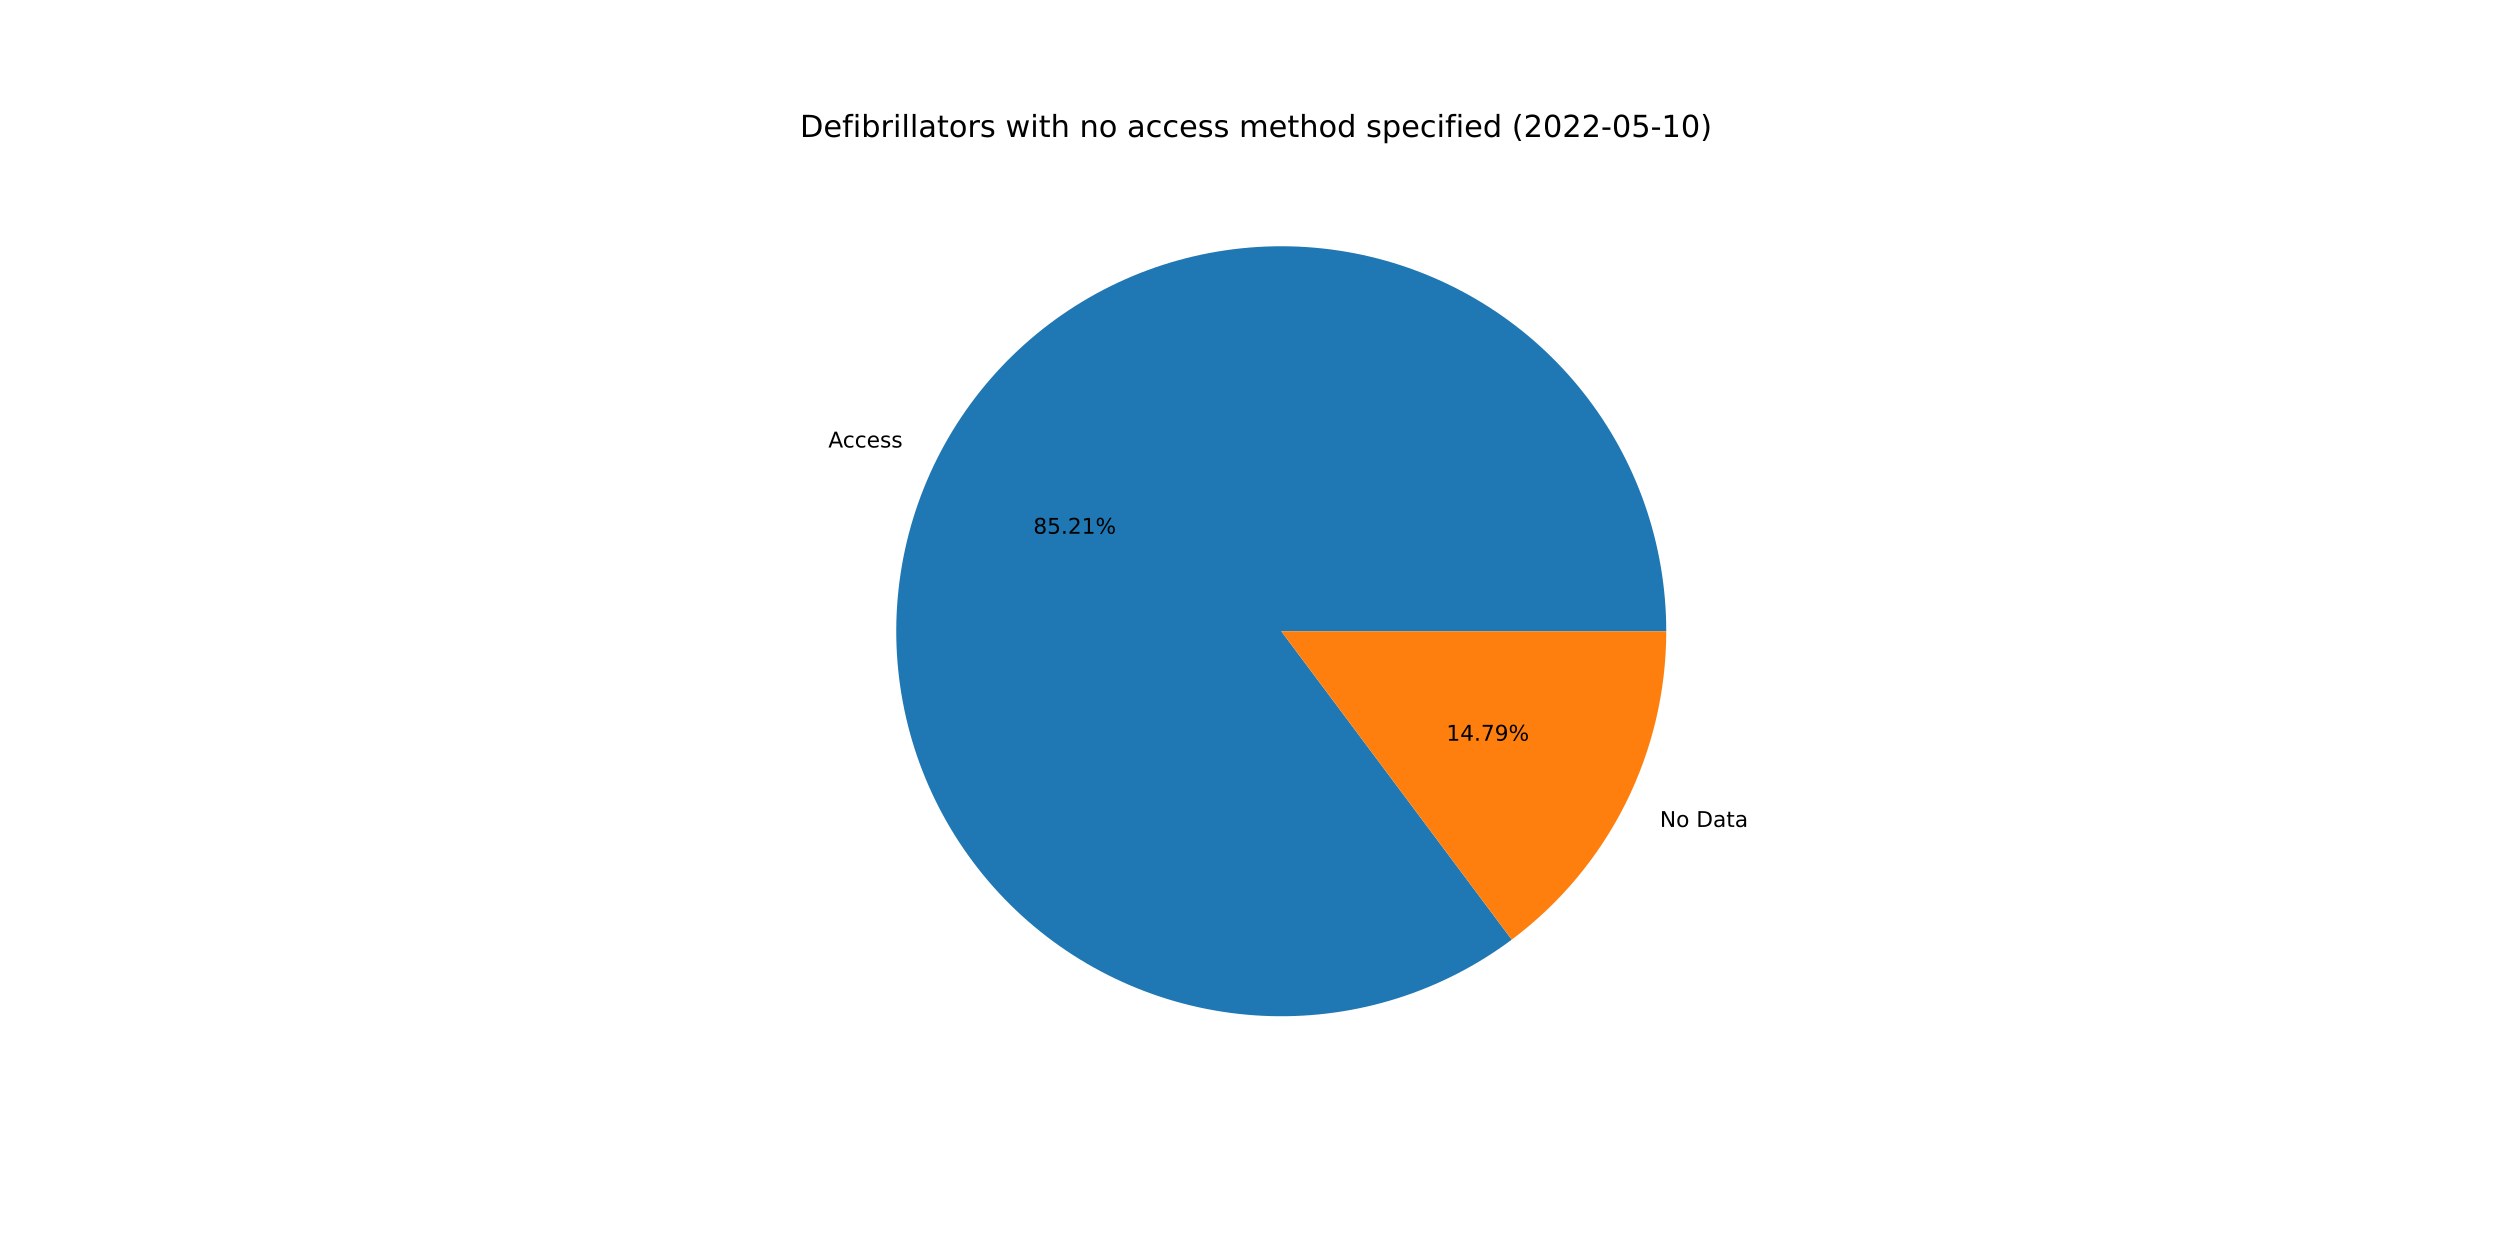
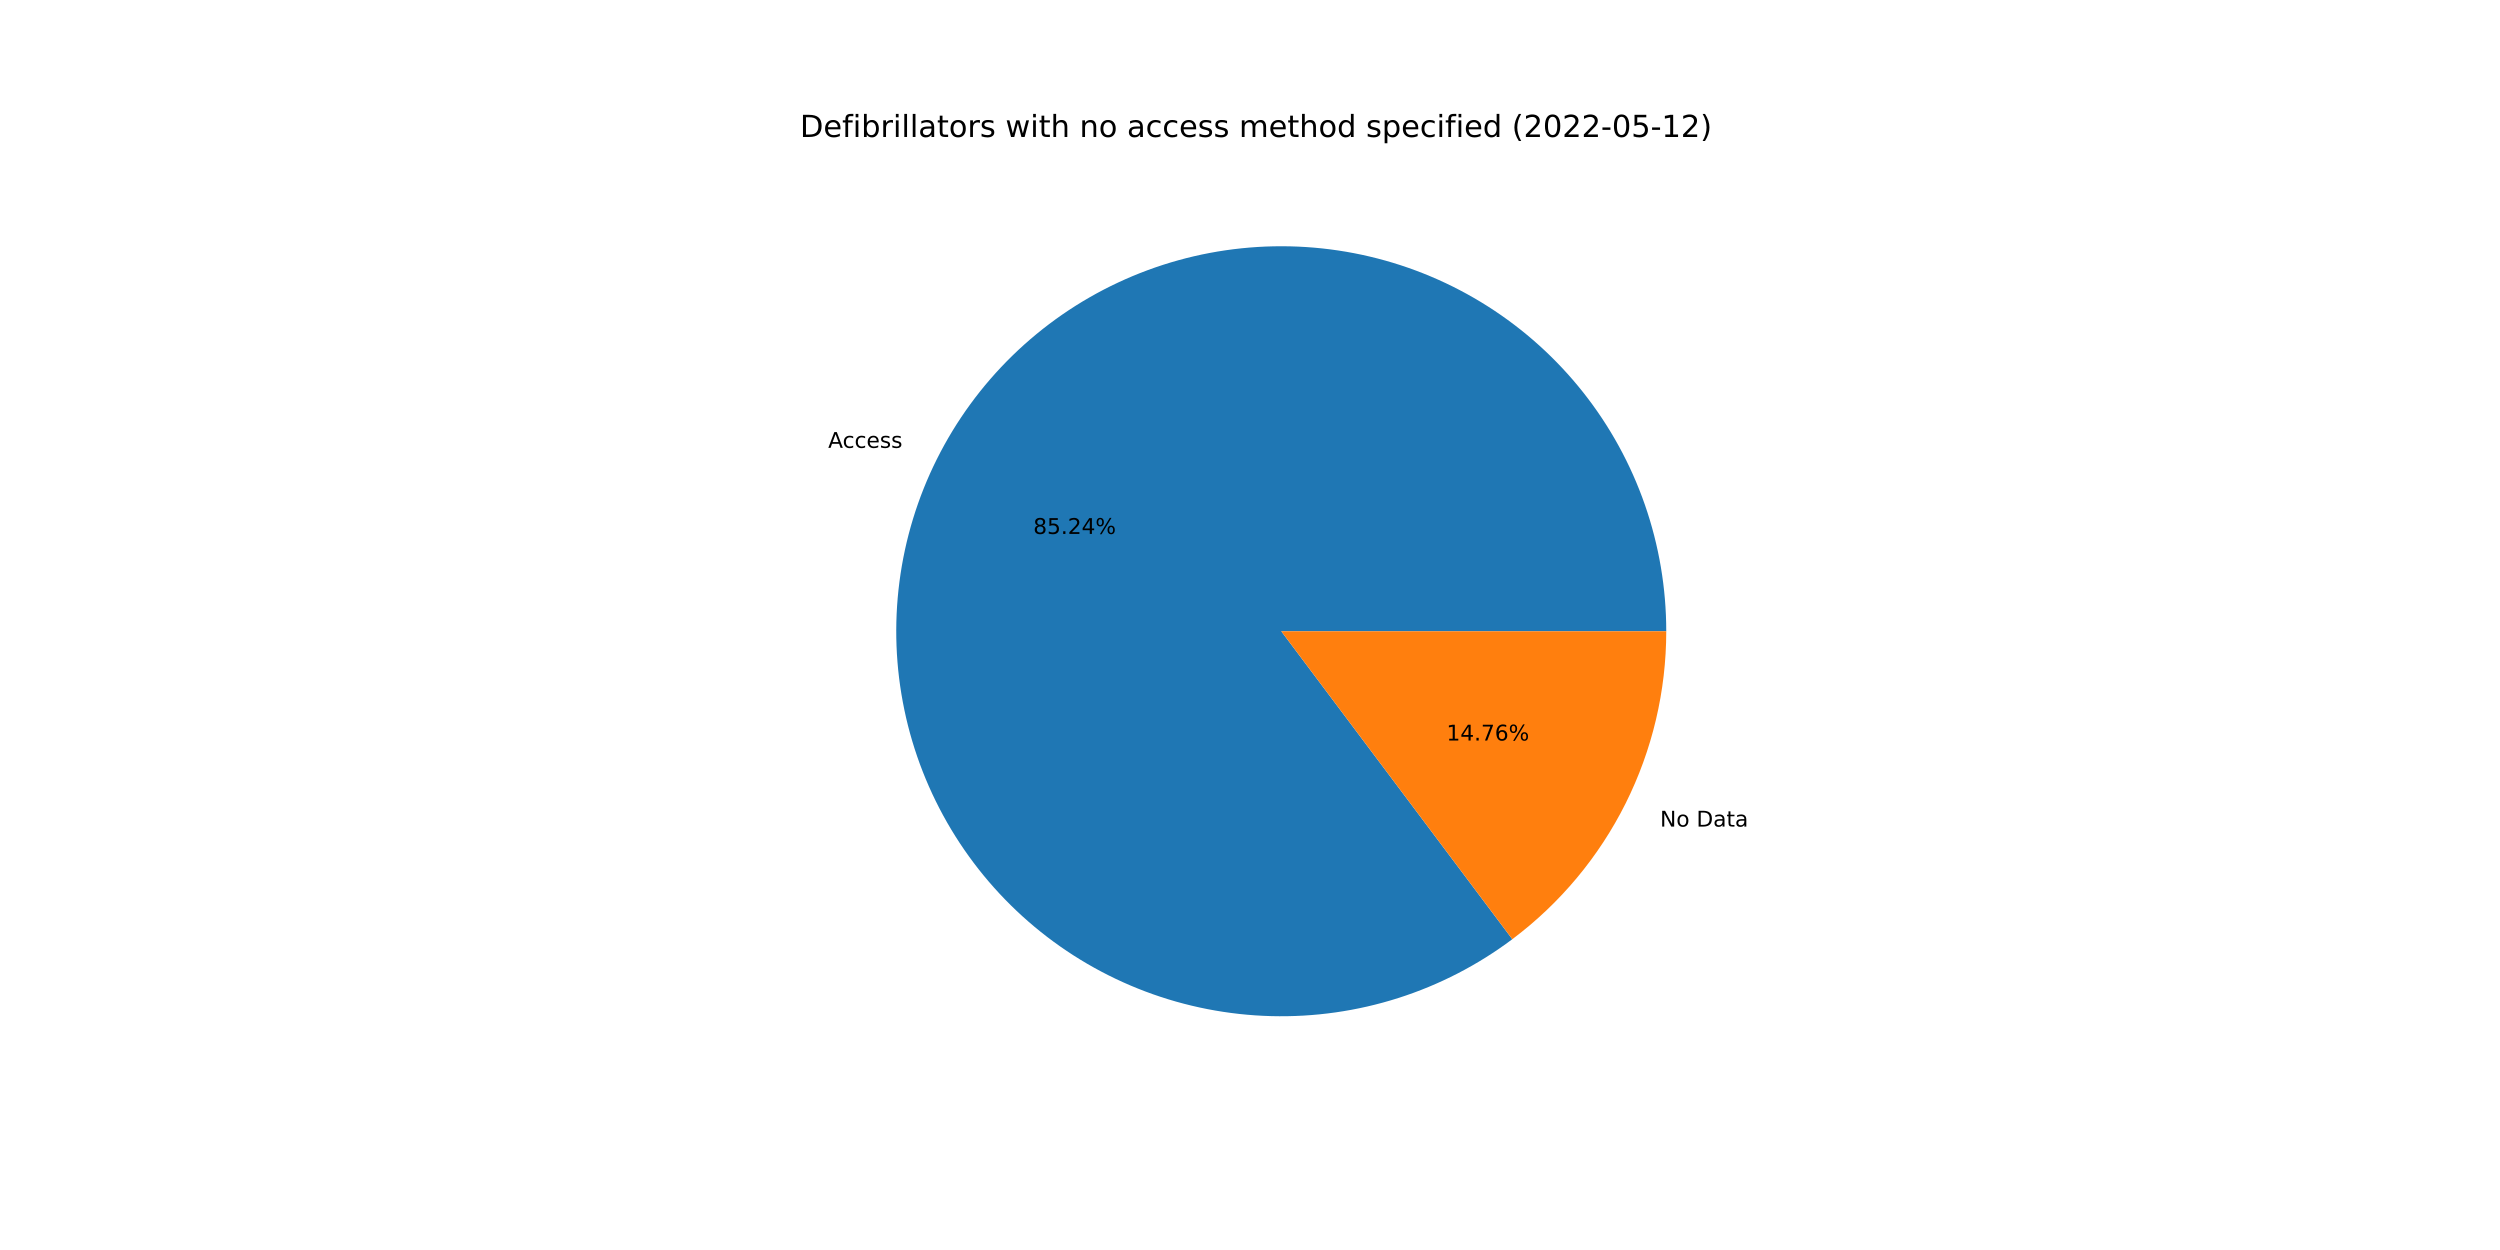
<svg xmlns="http://www.w3.org/2000/svg" xmlns:xlink="http://www.w3.org/1999/xlink" width="1152pt" height="576pt" viewBox="0 0 1152 576" version="1.1">
  <defs>
    <style type="text/css">*{stroke-linejoin: round; stroke-linecap: butt}</style>
  </defs>
  <g id="figure_1">
    <g id="patch_1">
      <path d="M 0 576  L 1152 576  L 1152 0  L 0 0  z " style="fill: #ffffff" />
    </g>
    <g id="axes_1">
      <g id="patch_2">
-         <path d="M 767.808 290.88  C 767.808 271.045 764.482 251.35 757.967 232.615  C 751.453 213.88 741.842 196.37 729.536 180.813  C 717.23 165.257 702.402 151.875 685.67 141.223  C 668.937 130.571 650.537 122.801 631.234 118.235  C 611.932 113.67 591.999 112.374 572.268 114.401  C 552.537 116.428 533.285 121.75 515.314 130.145  C 497.343 138.54 480.906 149.89 466.689 163.722  C 452.472 177.553 440.675 193.671 431.79 211.405  C 422.904 229.138 417.055 248.237 414.486 267.905  C 411.917 287.573 412.665 307.533 416.698 326.954  C 420.732 346.375 427.993 364.982 438.181 382.001  C 448.369 399.02 461.339 414.21 476.551 426.939  C 491.763 439.668 509.003 449.756 527.552 456.783  C 546.1 463.809 565.697 467.676 585.524 468.221  C 605.352 468.766 625.131 465.982 644.038 459.985  C 662.945 453.988 680.713 444.863 696.601 432.989  L 590.4 290.88  L 767.808 290.88  z " style="fill: #1f77b4" />
+         <path d="M 767.808 290.88  C 767.808 271.038 764.479 251.336 757.96 232.595  C 751.441 213.854 741.824 196.339 729.51 180.78  C 717.196 165.222 702.359 151.839 685.617 141.189  C 668.875 130.54 650.464 122.774 631.152 118.216  C 611.841 113.658 591.901 112.372 572.164 114.412  C 552.427 116.451 533.171 121.788 515.2 130.199  C 497.228 138.609 480.795 149.976 466.584 163.824  C 452.374 177.672 440.586 193.807 431.714 211.555  C 422.842 229.303 417.01 248.414 414.462 268.092  C 411.913 287.77 412.683 307.737 416.741 327.159  C 420.799 346.582 428.086 365.187 438.3 382.199  C 448.513 399.211 461.509 414.389 476.744 427.1  C 491.98 439.812 509.241 449.878 527.807 456.879  C 546.373 463.88 565.983 467.716 585.818 468.229  C 605.654 468.741 625.435 465.922 644.338 459.89  C 663.241 453.857 680.998 444.696 696.87 432.787  L 590.4 290.88  L 767.808 290.88  z " style="fill: #1f77b4" />
      </g>
      <g id="patch_3">
-         <path d="M 696.601 432.989  C 718.703 416.471 736.65 395.024 749.01 370.355  C 761.371 345.687 767.808 318.472 767.808 290.88  L 590.4 290.88  L 696.601 432.989  z " style="fill: #ff7f0e" />
+         <path d="M 696.87 432.787  C 718.895 416.262 736.774 394.834 749.086 370.205  C 761.397 345.576 767.808 318.415 767.808 290.88  L 590.4 290.88  L 696.87 432.787  z " style="fill: #ff7f0e" />
      </g>
      <g id="matplotlib.axis_1" />
      <g id="matplotlib.axis_2" />
      <g id="text_1">
-         <g transform="translate(381.6941 206.2166)scale(0.1 -0.1)">
+         <g transform="translate(381.6115 206.3817)scale(0.1 -0.1)">
          <defs>
            <path id="DejaVuSans-41" d="M 2188 4044  L 1331 1722  L 3047 1722  L 2188 4044  z M 1831 4666  L 2547 4666  L 4325 0  L 3669 0  L 3244 1197  L 1141 1197  L 716 0  L 50 0  L 1831 4666  z " transform="scale(0.015625)" />
            <path id="DejaVuSans-63" d="M 3122 3366  L 3122 2828  Q 2878 2963 2633 3030  Q 2388 3097 2138 3097  Q 1578 3097 1268 2742  Q 959 2388 959 1747  Q 959 1106 1268 751  Q 1578 397 2138 397  Q 2388 397 2633 464  Q 2878 531 3122 666  L 3122 134  Q 2881 22 2623 -34  Q 2366 -91 2075 -91  Q 1284 -91 818 406  Q 353 903 353 1747  Q 353 2603 823 3093  Q 1294 3584 2113 3584  Q 2378 3584 2631 3529  Q 2884 3475 3122 3366  z " transform="scale(0.015625)" />
            <path id="DejaVuSans-65" d="M 3597 1894  L 3597 1613  L 953 1613  Q 991 1019 1311 708  Q 1631 397 2203 397  Q 2534 397 2845 478  Q 3156 559 3463 722  L 3463 178  Q 3153 47 2828 -22  Q 2503 -91 2169 -91  Q 1331 -91 842 396  Q 353 884 353 1716  Q 353 2575 817 3079  Q 1281 3584 2069 3584  Q 2775 3584 3186 3129  Q 3597 2675 3597 1894  z M 3022 2063  Q 3016 2534 2758 2815  Q 2500 3097 2075 3097  Q 1594 3097 1305 2825  Q 1016 2553 972 2059  L 3022 2063  z " transform="scale(0.015625)" />
            <path id="DejaVuSans-73" d="M 2834 3397  L 2834 2853  Q 2591 2978 2328 3040  Q 2066 3103 1784 3103  Q 1356 3103 1142 2972  Q 928 2841 928 2578  Q 928 2378 1081 2264  Q 1234 2150 1697 2047  L 1894 2003  Q 2506 1872 2764 1633  Q 3022 1394 3022 966  Q 3022 478 2636 193  Q 2250 -91 1575 -91  Q 1294 -91 989 -36  Q 684 19 347 128  L 347 722  Q 666 556 975 473  Q 1284 391 1588 391  Q 1994 391 2212 530  Q 2431 669 2431 922  Q 2431 1156 2273 1281  Q 2116 1406 1581 1522  L 1381 1569  Q 847 1681 609 1914  Q 372 2147 372 2553  Q 372 3047 722 3315  Q 1072 3584 1716 3584  Q 2034 3584 2315 3537  Q 2597 3491 2834 3397  z " transform="scale(0.015625)" />
          </defs>
          <use xlink:href="#DejaVuSans-41" />
          <use xlink:href="#DejaVuSans-63" x="66.658" />
          <use xlink:href="#DejaVuSans-63" x="121.639" />
          <use xlink:href="#DejaVuSans-65" x="176.619" />
          <use xlink:href="#DejaVuSans-73" x="238.143" />
          <use xlink:href="#DejaVuSans-73" x="290.242" />
        </g>
      </g>
      <g id="text_2">
-         <g transform="translate(476.1689 245.9542)scale(0.1 -0.1)">
+         <g transform="translate(476.1238 246.0443)scale(0.1 -0.1)">
          <defs>
            <path id="DejaVuSans-38" d="M 2034 2216  Q 1584 2216 1326 1975  Q 1069 1734 1069 1313  Q 1069 891 1326 650  Q 1584 409 2034 409  Q 2484 409 2743 651  Q 3003 894 3003 1313  Q 3003 1734 2745 1975  Q 2488 2216 2034 2216  z M 1403 2484  Q 997 2584 770 2862  Q 544 3141 544 3541  Q 544 4100 942 4425  Q 1341 4750 2034 4750  Q 2731 4750 3128 4425  Q 3525 4100 3525 3541  Q 3525 3141 3298 2862  Q 3072 2584 2669 2484  Q 3125 2378 3379 2068  Q 3634 1759 3634 1313  Q 3634 634 3220 271  Q 2806 -91 2034 -91  Q 1263 -91 848 271  Q 434 634 434 1313  Q 434 1759 690 2068  Q 947 2378 1403 2484  z M 1172 3481  Q 1172 3119 1398 2916  Q 1625 2713 2034 2713  Q 2441 2713 2670 2916  Q 2900 3119 2900 3481  Q 2900 3844 2670 4047  Q 2441 4250 2034 4250  Q 1625 4250 1398 4047  Q 1172 3844 1172 3481  z " transform="scale(0.015625)" />
            <path id="DejaVuSans-35" d="M 691 4666  L 3169 4666  L 3169 4134  L 1269 4134  L 1269 2991  Q 1406 3038 1543 3061  Q 1681 3084 1819 3084  Q 2600 3084 3056 2656  Q 3513 2228 3513 1497  Q 3513 744 3044 326  Q 2575 -91 1722 -91  Q 1428 -91 1123 -41  Q 819 9 494 109  L 494 744  Q 775 591 1075 516  Q 1375 441 1709 441  Q 2250 441 2565 725  Q 2881 1009 2881 1497  Q 2881 1984 2565 2268  Q 2250 2553 1709 2553  Q 1456 2553 1204 2497  Q 953 2441 691 2322  L 691 4666  z " transform="scale(0.015625)" />
            <path id="DejaVuSans-2e" d="M 684 794  L 1344 794  L 1344 0  L 684 0  L 684 794  z " transform="scale(0.015625)" />
            <path id="DejaVuSans-32" d="M 1228 531  L 3431 531  L 3431 0  L 469 0  L 469 531  Q 828 903 1448 1529  Q 2069 2156 2228 2338  Q 2531 2678 2651 2914  Q 2772 3150 2772 3378  Q 2772 3750 2511 3984  Q 2250 4219 1831 4219  Q 1534 4219 1204 4116  Q 875 4013 500 3803  L 500 4441  Q 881 4594 1212 4672  Q 1544 4750 1819 4750  Q 2544 4750 2975 4387  Q 3406 4025 3406 3419  Q 3406 3131 3298 2873  Q 3191 2616 2906 2266  Q 2828 2175 2409 1742  Q 1991 1309 1228 531  z " transform="scale(0.015625)" />
-             <path id="DejaVuSans-31" d="M 794 531  L 1825 531  L 1825 4091  L 703 3866  L 703 4441  L 1819 4666  L 2450 4666  L 2450 531  L 3481 531  L 3481 0  L 794 0  L 794 531  z " transform="scale(0.015625)" />
+             <path id="DejaVuSans-34" d="M 2419 4116  L 825 1625  L 2419 1625  L 2419 4116  z M 2253 4666  L 3047 4666  L 3047 1625  L 3713 1625  L 3713 1100  L 3047 1100  L 3047 0  L 2419 0  L 2419 1100  L 313 1100  L 313 1709  L 2253 4666  z " transform="scale(0.015625)" />
            <path id="DejaVuSans-25" d="M 4653 2053  Q 4381 2053 4226 1822  Q 4072 1591 4072 1178  Q 4072 772 4226 539  Q 4381 306 4653 306  Q 4919 306 5073 539  Q 5228 772 5228 1178  Q 5228 1588 5073 1820  Q 4919 2053 4653 2053  z M 4653 2450  Q 5147 2450 5437 2106  Q 5728 1763 5728 1178  Q 5728 594 5436 251  Q 5144 -91 4653 -91  Q 4153 -91 3862 251  Q 3572 594 3572 1178  Q 3572 1766 3864 2108  Q 4156 2450 4653 2450  z M 1428 4353  Q 1159 4353 1004 4120  Q 850 3888 850 3481  Q 850 3069 1003 2837  Q 1156 2606 1428 2606  Q 1700 2606 1854 2837  Q 2009 3069 2009 3481  Q 2009 3884 1853 4118  Q 1697 4353 1428 4353  z M 4250 4750  L 4750 4750  L 1831 -91  L 1331 -91  L 4250 4750  z M 1428 4750  Q 1922 4750 2215 4408  Q 2509 4066 2509 3481  Q 2509 2891 2217 2550  Q 1925 2209 1428 2209  Q 931 2209 642 2551  Q 353 2894 353 3481  Q 353 4063 643 4406  Q 934 4750 1428 4750  z " transform="scale(0.015625)" />
          </defs>
          <use xlink:href="#DejaVuSans-38" />
          <use xlink:href="#DejaVuSans-35" x="63.623" />
          <use xlink:href="#DejaVuSans-2e" x="127.246" />
          <use xlink:href="#DejaVuSans-32" x="159.033" />
-           <use xlink:href="#DejaVuSans-31" x="222.656" />
+           <use xlink:href="#DejaVuSans-34" x="222.656" />
          <use xlink:href="#DejaVuSans-25" x="286.279" />
        </g>
      </g>
      <g id="text_3">
-         <g transform="translate(764.8715 381.0622)scale(0.1 -0.1)">
+         <g transform="translate(764.9542 380.897)scale(0.1 -0.1)">
          <defs>
            <path id="DejaVuSans-4e" d="M 628 4666  L 1478 4666  L 3547 763  L 3547 4666  L 4159 4666  L 4159 0  L 3309 0  L 1241 3903  L 1241 0  L 628 0  L 628 4666  z " transform="scale(0.015625)" />
            <path id="DejaVuSans-6f" d="M 1959 3097  Q 1497 3097 1228 2736  Q 959 2375 959 1747  Q 959 1119 1226 758  Q 1494 397 1959 397  Q 2419 397 2687 759  Q 2956 1122 2956 1747  Q 2956 2369 2687 2733  Q 2419 3097 1959 3097  z M 1959 3584  Q 2709 3584 3137 3096  Q 3566 2609 3566 1747  Q 3566 888 3137 398  Q 2709 -91 1959 -91  Q 1206 -91 779 398  Q 353 888 353 1747  Q 353 2609 779 3096  Q 1206 3584 1959 3584  z " transform="scale(0.015625)" />
            <path id="DejaVuSans-20" transform="scale(0.015625)" />
            <path id="DejaVuSans-44" d="M 1259 4147  L 1259 519  L 2022 519  Q 2988 519 3436 956  Q 3884 1394 3884 2338  Q 3884 3275 3436 3711  Q 2988 4147 2022 4147  L 1259 4147  z M 628 4666  L 1925 4666  Q 3281 4666 3915 4102  Q 4550 3538 4550 2338  Q 4550 1131 3912 565  Q 3275 0 1925 0  L 628 0  L 628 4666  z " transform="scale(0.015625)" />
            <path id="DejaVuSans-61" d="M 2194 1759  Q 1497 1759 1228 1600  Q 959 1441 959 1056  Q 959 750 1161 570  Q 1363 391 1709 391  Q 2188 391 2477 730  Q 2766 1069 2766 1631  L 2766 1759  L 2194 1759  z M 3341 1997  L 3341 0  L 2766 0  L 2766 531  Q 2569 213 2275 61  Q 1981 -91 1556 -91  Q 1019 -91 701 211  Q 384 513 384 1019  Q 384 1609 779 1909  Q 1175 2209 1959 2209  L 2766 2209  L 2766 2266  Q 2766 2663 2505 2880  Q 2244 3097 1772 3097  Q 1472 3097 1187 3025  Q 903 2953 641 2809  L 641 3341  Q 956 3463 1253 3523  Q 1550 3584 1831 3584  Q 2591 3584 2966 3190  Q 3341 2797 3341 1997  z " transform="scale(0.015625)" />
            <path id="DejaVuSans-74" d="M 1172 4494  L 1172 3500  L 2356 3500  L 2356 3053  L 1172 3053  L 1172 1153  Q 1172 725 1289 603  Q 1406 481 1766 481  L 2356 481  L 2356 0  L 1766 0  Q 1100 0 847 248  Q 594 497 594 1153  L 594 3053  L 172 3053  L 172 3500  L 594 3500  L 594 4494  L 1172 4494  z " transform="scale(0.015625)" />
          </defs>
          <use xlink:href="#DejaVuSans-4e" />
          <use xlink:href="#DejaVuSans-6f" x="74.805" />
          <use xlink:href="#DejaVuSans-20" x="135.986" />
          <use xlink:href="#DejaVuSans-44" x="167.773" />
          <use xlink:href="#DejaVuSans-61" x="244.775" />
          <use xlink:href="#DejaVuSans-74" x="306.055" />
          <use xlink:href="#DejaVuSans-61" x="345.264" />
        </g>
      </g>
      <g id="text_4">
-         <g transform="translate(666.5014 341.3246)scale(0.1 -0.1)">
+         <g transform="translate(666.5465 341.2345)scale(0.1 -0.1)">
          <defs>
-             <path id="DejaVuSans-34" d="M 2419 4116  L 825 1625  L 2419 1625  L 2419 4116  z M 2253 4666  L 3047 4666  L 3047 1625  L 3713 1625  L 3713 1100  L 3047 1100  L 3047 0  L 2419 0  L 2419 1100  L 313 1100  L 313 1709  L 2253 4666  z " transform="scale(0.015625)" />
+             <path id="DejaVuSans-31" d="M 794 531  L 1825 531  L 1825 4091  L 703 3866  L 703 4441  L 1819 4666  L 2450 4666  L 2450 531  L 3481 531  L 3481 0  L 794 0  L 794 531  z " transform="scale(0.015625)" />
            <path id="DejaVuSans-37" d="M 525 4666  L 3525 4666  L 3525 4397  L 1831 0  L 1172 0  L 2766 4134  L 525 4134  L 525 4666  z " transform="scale(0.015625)" />
-             <path id="DejaVuSans-39" d="M 703 97  L 703 672  Q 941 559 1184 500  Q 1428 441 1663 441  Q 2288 441 2617 861  Q 2947 1281 2994 2138  Q 2813 1869 2534 1725  Q 2256 1581 1919 1581  Q 1219 1581 811 2004  Q 403 2428 403 3163  Q 403 3881 828 4315  Q 1253 4750 1959 4750  Q 2769 4750 3195 4129  Q 3622 3509 3622 2328  Q 3622 1225 3098 567  Q 2575 -91 1691 -91  Q 1453 -91 1209 -44  Q 966 3 703 97  z M 1959 2075  Q 2384 2075 2632 2365  Q 2881 2656 2881 3163  Q 2881 3666 2632 3958  Q 2384 4250 1959 4250  Q 1534 4250 1286 3958  Q 1038 3666 1038 3163  Q 1038 2656 1286 2365  Q 1534 2075 1959 2075  z " transform="scale(0.015625)" />
+             <path id="DejaVuSans-36" d="M 2113 2584  Q 1688 2584 1439 2293  Q 1191 2003 1191 1497  Q 1191 994 1439 701  Q 1688 409 2113 409  Q 2538 409 2786 701  Q 3034 994 3034 1497  Q 3034 2003 2786 2293  Q 2538 2584 2113 2584  z M 3366 4563  L 3366 3988  Q 3128 4100 2886 4159  Q 2644 4219 2406 4219  Q 1781 4219 1451 3797  Q 1122 3375 1075 2522  Q 1259 2794 1537 2939  Q 1816 3084 2150 3084  Q 2853 3084 3261 2657  Q 3669 2231 3669 1497  Q 3669 778 3244 343  Q 2819 -91 2113 -91  Q 1303 -91 875 529  Q 447 1150 447 2328  Q 447 3434 972 4092  Q 1497 4750 2381 4750  Q 2619 4750 2861 4703  Q 3103 4656 3366 4563  z " transform="scale(0.015625)" />
          </defs>
          <use xlink:href="#DejaVuSans-31" />
          <use xlink:href="#DejaVuSans-34" x="63.623" />
          <use xlink:href="#DejaVuSans-2e" x="127.246" />
          <use xlink:href="#DejaVuSans-37" x="159.033" />
-           <use xlink:href="#DejaVuSans-39" x="222.656" />
+           <use xlink:href="#DejaVuSans-36" x="222.656" />
          <use xlink:href="#DejaVuSans-25" x="286.279" />
        </g>
      </g>
      <g id="text_5">
        <g transform="translate(368.64 63.12)scale(0.14 -0.14)">
          <defs>
            <path id="DejaVuSans-66" d="M 2375 4863  L 2375 4384  L 1825 4384  Q 1516 4384 1395 4259  Q 1275 4134 1275 3809  L 1275 3500  L 2222 3500  L 2222 3053  L 1275 3053  L 1275 0  L 697 0  L 697 3053  L 147 3053  L 147 3500  L 697 3500  L 697 3744  Q 697 4328 969 4595  Q 1241 4863 1831 4863  L 2375 4863  z " transform="scale(0.015625)" />
            <path id="DejaVuSans-69" d="M 603 3500  L 1178 3500  L 1178 0  L 603 0  L 603 3500  z M 603 4863  L 1178 4863  L 1178 4134  L 603 4134  L 603 4863  z " transform="scale(0.015625)" />
            <path id="DejaVuSans-62" d="M 3116 1747  Q 3116 2381 2855 2742  Q 2594 3103 2138 3103  Q 1681 3103 1420 2742  Q 1159 2381 1159 1747  Q 1159 1113 1420 752  Q 1681 391 2138 391  Q 2594 391 2855 752  Q 3116 1113 3116 1747  z M 1159 2969  Q 1341 3281 1617 3432  Q 1894 3584 2278 3584  Q 2916 3584 3314 3078  Q 3713 2572 3713 1747  Q 3713 922 3314 415  Q 2916 -91 2278 -91  Q 1894 -91 1617 61  Q 1341 213 1159 525  L 1159 0  L 581 0  L 581 4863  L 1159 4863  L 1159 2969  z " transform="scale(0.015625)" />
            <path id="DejaVuSans-72" d="M 2631 2963  Q 2534 3019 2420 3045  Q 2306 3072 2169 3072  Q 1681 3072 1420 2755  Q 1159 2438 1159 1844  L 1159 0  L 581 0  L 581 3500  L 1159 3500  L 1159 2956  Q 1341 3275 1631 3429  Q 1922 3584 2338 3584  Q 2397 3584 2469 3576  Q 2541 3569 2628 3553  L 2631 2963  z " transform="scale(0.015625)" />
            <path id="DejaVuSans-6c" d="M 603 4863  L 1178 4863  L 1178 0  L 603 0  L 603 4863  z " transform="scale(0.015625)" />
            <path id="DejaVuSans-77" d="M 269 3500  L 844 3500  L 1563 769  L 2278 3500  L 2956 3500  L 3675 769  L 4391 3500  L 4966 3500  L 4050 0  L 3372 0  L 2619 2869  L 1863 0  L 1184 0  L 269 3500  z " transform="scale(0.015625)" />
            <path id="DejaVuSans-68" d="M 3513 2113  L 3513 0  L 2938 0  L 2938 2094  Q 2938 2591 2744 2837  Q 2550 3084 2163 3084  Q 1697 3084 1428 2787  Q 1159 2491 1159 1978  L 1159 0  L 581 0  L 581 4863  L 1159 4863  L 1159 2956  Q 1366 3272 1645 3428  Q 1925 3584 2291 3584  Q 2894 3584 3203 3211  Q 3513 2838 3513 2113  z " transform="scale(0.015625)" />
            <path id="DejaVuSans-6e" d="M 3513 2113  L 3513 0  L 2938 0  L 2938 2094  Q 2938 2591 2744 2837  Q 2550 3084 2163 3084  Q 1697 3084 1428 2787  Q 1159 2491 1159 1978  L 1159 0  L 581 0  L 581 3500  L 1159 3500  L 1159 2956  Q 1366 3272 1645 3428  Q 1925 3584 2291 3584  Q 2894 3584 3203 3211  Q 3513 2838 3513 2113  z " transform="scale(0.015625)" />
            <path id="DejaVuSans-6d" d="M 3328 2828  Q 3544 3216 3844 3400  Q 4144 3584 4550 3584  Q 5097 3584 5394 3201  Q 5691 2819 5691 2113  L 5691 0  L 5113 0  L 5113 2094  Q 5113 2597 4934 2840  Q 4756 3084 4391 3084  Q 3944 3084 3684 2787  Q 3425 2491 3425 1978  L 3425 0  L 2847 0  L 2847 2094  Q 2847 2600 2669 2842  Q 2491 3084 2119 3084  Q 1678 3084 1418 2786  Q 1159 2488 1159 1978  L 1159 0  L 581 0  L 581 3500  L 1159 3500  L 1159 2956  Q 1356 3278 1631 3431  Q 1906 3584 2284 3584  Q 2666 3584 2933 3390  Q 3200 3197 3328 2828  z " transform="scale(0.015625)" />
            <path id="DejaVuSans-64" d="M 2906 2969  L 2906 4863  L 3481 4863  L 3481 0  L 2906 0  L 2906 525  Q 2725 213 2448 61  Q 2172 -91 1784 -91  Q 1150 -91 751 415  Q 353 922 353 1747  Q 353 2572 751 3078  Q 1150 3584 1784 3584  Q 2172 3584 2448 3432  Q 2725 3281 2906 2969  z M 947 1747  Q 947 1113 1208 752  Q 1469 391 1925 391  Q 2381 391 2643 752  Q 2906 1113 2906 1747  Q 2906 2381 2643 2742  Q 2381 3103 1925 3103  Q 1469 3103 1208 2742  Q 947 2381 947 1747  z " transform="scale(0.015625)" />
            <path id="DejaVuSans-70" d="M 1159 525  L 1159 -1331  L 581 -1331  L 581 3500  L 1159 3500  L 1159 2969  Q 1341 3281 1617 3432  Q 1894 3584 2278 3584  Q 2916 3584 3314 3078  Q 3713 2572 3713 1747  Q 3713 922 3314 415  Q 2916 -91 2278 -91  Q 1894 -91 1617 61  Q 1341 213 1159 525  z M 3116 1747  Q 3116 2381 2855 2742  Q 2594 3103 2138 3103  Q 1681 3103 1420 2742  Q 1159 2381 1159 1747  Q 1159 1113 1420 752  Q 1681 391 2138 391  Q 2594 391 2855 752  Q 3116 1113 3116 1747  z " transform="scale(0.015625)" />
            <path id="DejaVuSans-28" d="M 1984 4856  Q 1566 4138 1362 3434  Q 1159 2731 1159 2009  Q 1159 1288 1364 580  Q 1569 -128 1984 -844  L 1484 -844  Q 1016 -109 783 600  Q 550 1309 550 2009  Q 550 2706 781 3412  Q 1013 4119 1484 4856  L 1984 4856  z " transform="scale(0.015625)" />
            <path id="DejaVuSans-30" d="M 2034 4250  Q 1547 4250 1301 3770  Q 1056 3291 1056 2328  Q 1056 1369 1301 889  Q 1547 409 2034 409  Q 2525 409 2770 889  Q 3016 1369 3016 2328  Q 3016 3291 2770 3770  Q 2525 4250 2034 4250  z M 2034 4750  Q 2819 4750 3233 4129  Q 3647 3509 3647 2328  Q 3647 1150 3233 529  Q 2819 -91 2034 -91  Q 1250 -91 836 529  Q 422 1150 422 2328  Q 422 3509 836 4129  Q 1250 4750 2034 4750  z " transform="scale(0.015625)" />
            <path id="DejaVuSans-2d" d="M 313 2009  L 1997 2009  L 1997 1497  L 313 1497  L 313 2009  z " transform="scale(0.015625)" />
            <path id="DejaVuSans-29" d="M 513 4856  L 1013 4856  Q 1481 4119 1714 3412  Q 1947 2706 1947 2009  Q 1947 1309 1714 600  Q 1481 -109 1013 -844  L 513 -844  Q 928 -128 1133 580  Q 1338 1288 1338 2009  Q 1338 2731 1133 3434  Q 928 4138 513 4856  z " transform="scale(0.015625)" />
          </defs>
          <use xlink:href="#DejaVuSans-44" />
          <use xlink:href="#DejaVuSans-65" x="77.002" />
          <use xlink:href="#DejaVuSans-66" x="138.525" />
          <use xlink:href="#DejaVuSans-69" x="173.73" />
          <use xlink:href="#DejaVuSans-62" x="201.514" />
          <use xlink:href="#DejaVuSans-72" x="264.99" />
          <use xlink:href="#DejaVuSans-69" x="306.104" />
          <use xlink:href="#DejaVuSans-6c" x="333.887" />
          <use xlink:href="#DejaVuSans-6c" x="361.67" />
          <use xlink:href="#DejaVuSans-61" x="389.453" />
          <use xlink:href="#DejaVuSans-74" x="450.732" />
          <use xlink:href="#DejaVuSans-6f" x="489.941" />
          <use xlink:href="#DejaVuSans-72" x="551.123" />
          <use xlink:href="#DejaVuSans-73" x="592.236" />
          <use xlink:href="#DejaVuSans-20" x="644.336" />
          <use xlink:href="#DejaVuSans-77" x="676.123" />
          <use xlink:href="#DejaVuSans-69" x="757.91" />
          <use xlink:href="#DejaVuSans-74" x="785.693" />
          <use xlink:href="#DejaVuSans-68" x="824.902" />
          <use xlink:href="#DejaVuSans-20" x="888.281" />
          <use xlink:href="#DejaVuSans-6e" x="920.068" />
          <use xlink:href="#DejaVuSans-6f" x="983.447" />
          <use xlink:href="#DejaVuSans-20" x="1044.629" />
          <use xlink:href="#DejaVuSans-61" x="1076.416" />
          <use xlink:href="#DejaVuSans-63" x="1137.695" />
          <use xlink:href="#DejaVuSans-63" x="1192.676" />
          <use xlink:href="#DejaVuSans-65" x="1247.656" />
          <use xlink:href="#DejaVuSans-73" x="1309.18" />
          <use xlink:href="#DejaVuSans-73" x="1361.279" />
          <use xlink:href="#DejaVuSans-20" x="1413.379" />
          <use xlink:href="#DejaVuSans-6d" x="1445.166" />
          <use xlink:href="#DejaVuSans-65" x="1542.578" />
          <use xlink:href="#DejaVuSans-74" x="1604.102" />
          <use xlink:href="#DejaVuSans-68" x="1643.311" />
          <use xlink:href="#DejaVuSans-6f" x="1706.689" />
          <use xlink:href="#DejaVuSans-64" x="1767.871" />
          <use xlink:href="#DejaVuSans-20" x="1831.348" />
          <use xlink:href="#DejaVuSans-73" x="1863.135" />
          <use xlink:href="#DejaVuSans-70" x="1915.234" />
          <use xlink:href="#DejaVuSans-65" x="1978.711" />
          <use xlink:href="#DejaVuSans-63" x="2040.234" />
          <use xlink:href="#DejaVuSans-69" x="2095.215" />
          <use xlink:href="#DejaVuSans-66" x="2122.998" />
          <use xlink:href="#DejaVuSans-69" x="2158.203" />
          <use xlink:href="#DejaVuSans-65" x="2185.986" />
          <use xlink:href="#DejaVuSans-64" x="2247.51" />
          <use xlink:href="#DejaVuSans-20" x="2310.986" />
          <use xlink:href="#DejaVuSans-28" x="2342.773" />
          <use xlink:href="#DejaVuSans-32" x="2381.787" />
          <use xlink:href="#DejaVuSans-30" x="2445.41" />
          <use xlink:href="#DejaVuSans-32" x="2509.033" />
          <use xlink:href="#DejaVuSans-32" x="2572.656" />
          <use xlink:href="#DejaVuSans-2d" x="2636.279" />
          <use xlink:href="#DejaVuSans-30" x="2672.363" />
          <use xlink:href="#DejaVuSans-35" x="2735.986" />
          <use xlink:href="#DejaVuSans-2d" x="2799.609" />
          <use xlink:href="#DejaVuSans-31" x="2835.693" />
-           <use xlink:href="#DejaVuSans-30" x="2899.316" />
+           <use xlink:href="#DejaVuSans-32" x="2899.316" />
          <use xlink:href="#DejaVuSans-29" x="2962.939" />
        </g>
      </g>
    </g>
  </g>
</svg>
